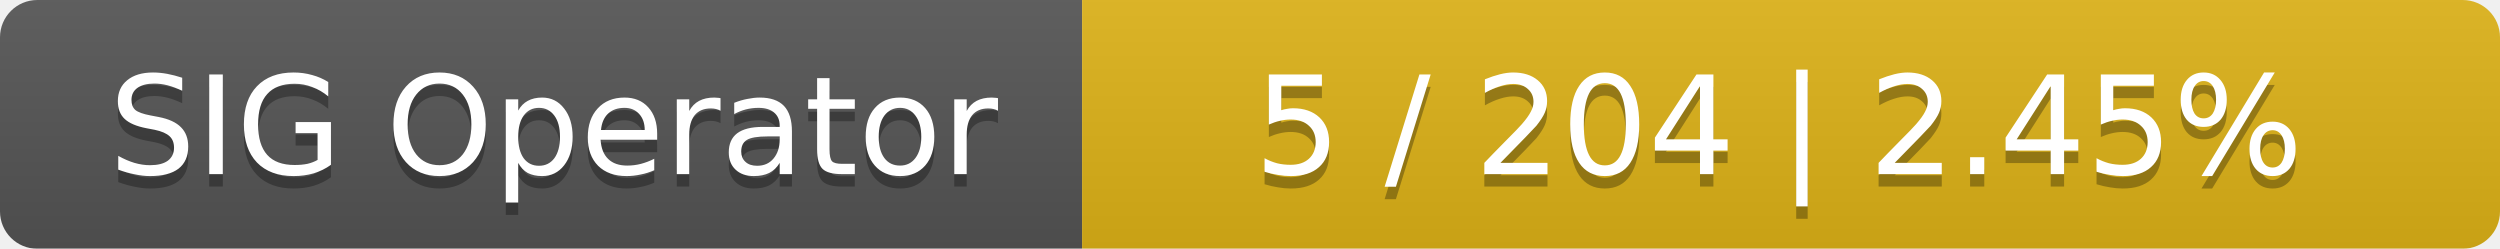
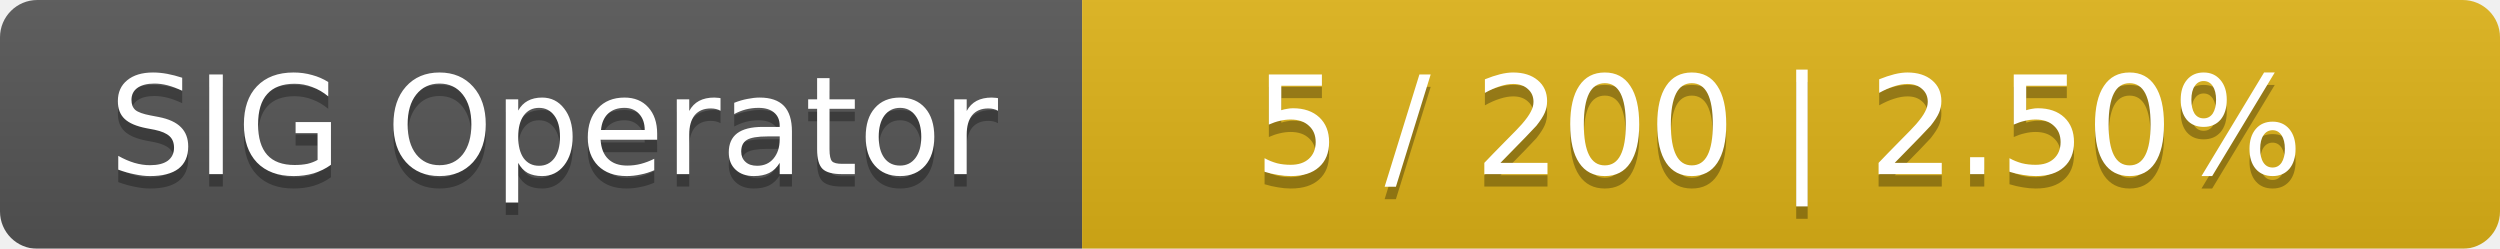
<svg xmlns="http://www.w3.org/2000/svg" width="201" height="20">
  <linearGradient id="smooth" x2="0" y2="100%">
    <stop offset="0" stop-color="#bbb" stop-opacity=".1" />
    <stop offset="1" stop-opacity=".1" />
  </linearGradient>
  <mask id="round">
    <rect width="201" height="20" rx="3" fill="#fff" />
  </mask>
  <g mask="url(#round)">
    <rect width="87" height="20" fill="#555" />
    <rect x="87" width="114" height="20" fill="#dfb317" />
    <rect width="201" height="20" fill="url(#smooth)" />
  </g>
  <g fill="#fff" text-anchor="middle" font-family="DejaVu Sans,Verdana,Geneva,sans-serif" font-size="11">
    <text x="44.5" y="15" fill="#010101" fill-opacity=".3">SIG Operator</text>
    <text x="44.5" y="14">SIG Operator</text>
-     <text x="143" y="15" fill="#010101" fill-opacity=".3">5 / 204    |    2.45%</text>
-     <text x="143" y="14">5 / 204    |    2.45%</text>
+     <text x="143" y="15" fill="#010101" fill-opacity=".3">5 / 200    |    2.50%</text>
+     <text x="143" y="14">5 / 200    |    2.50%</text>
  </g>
</svg>
